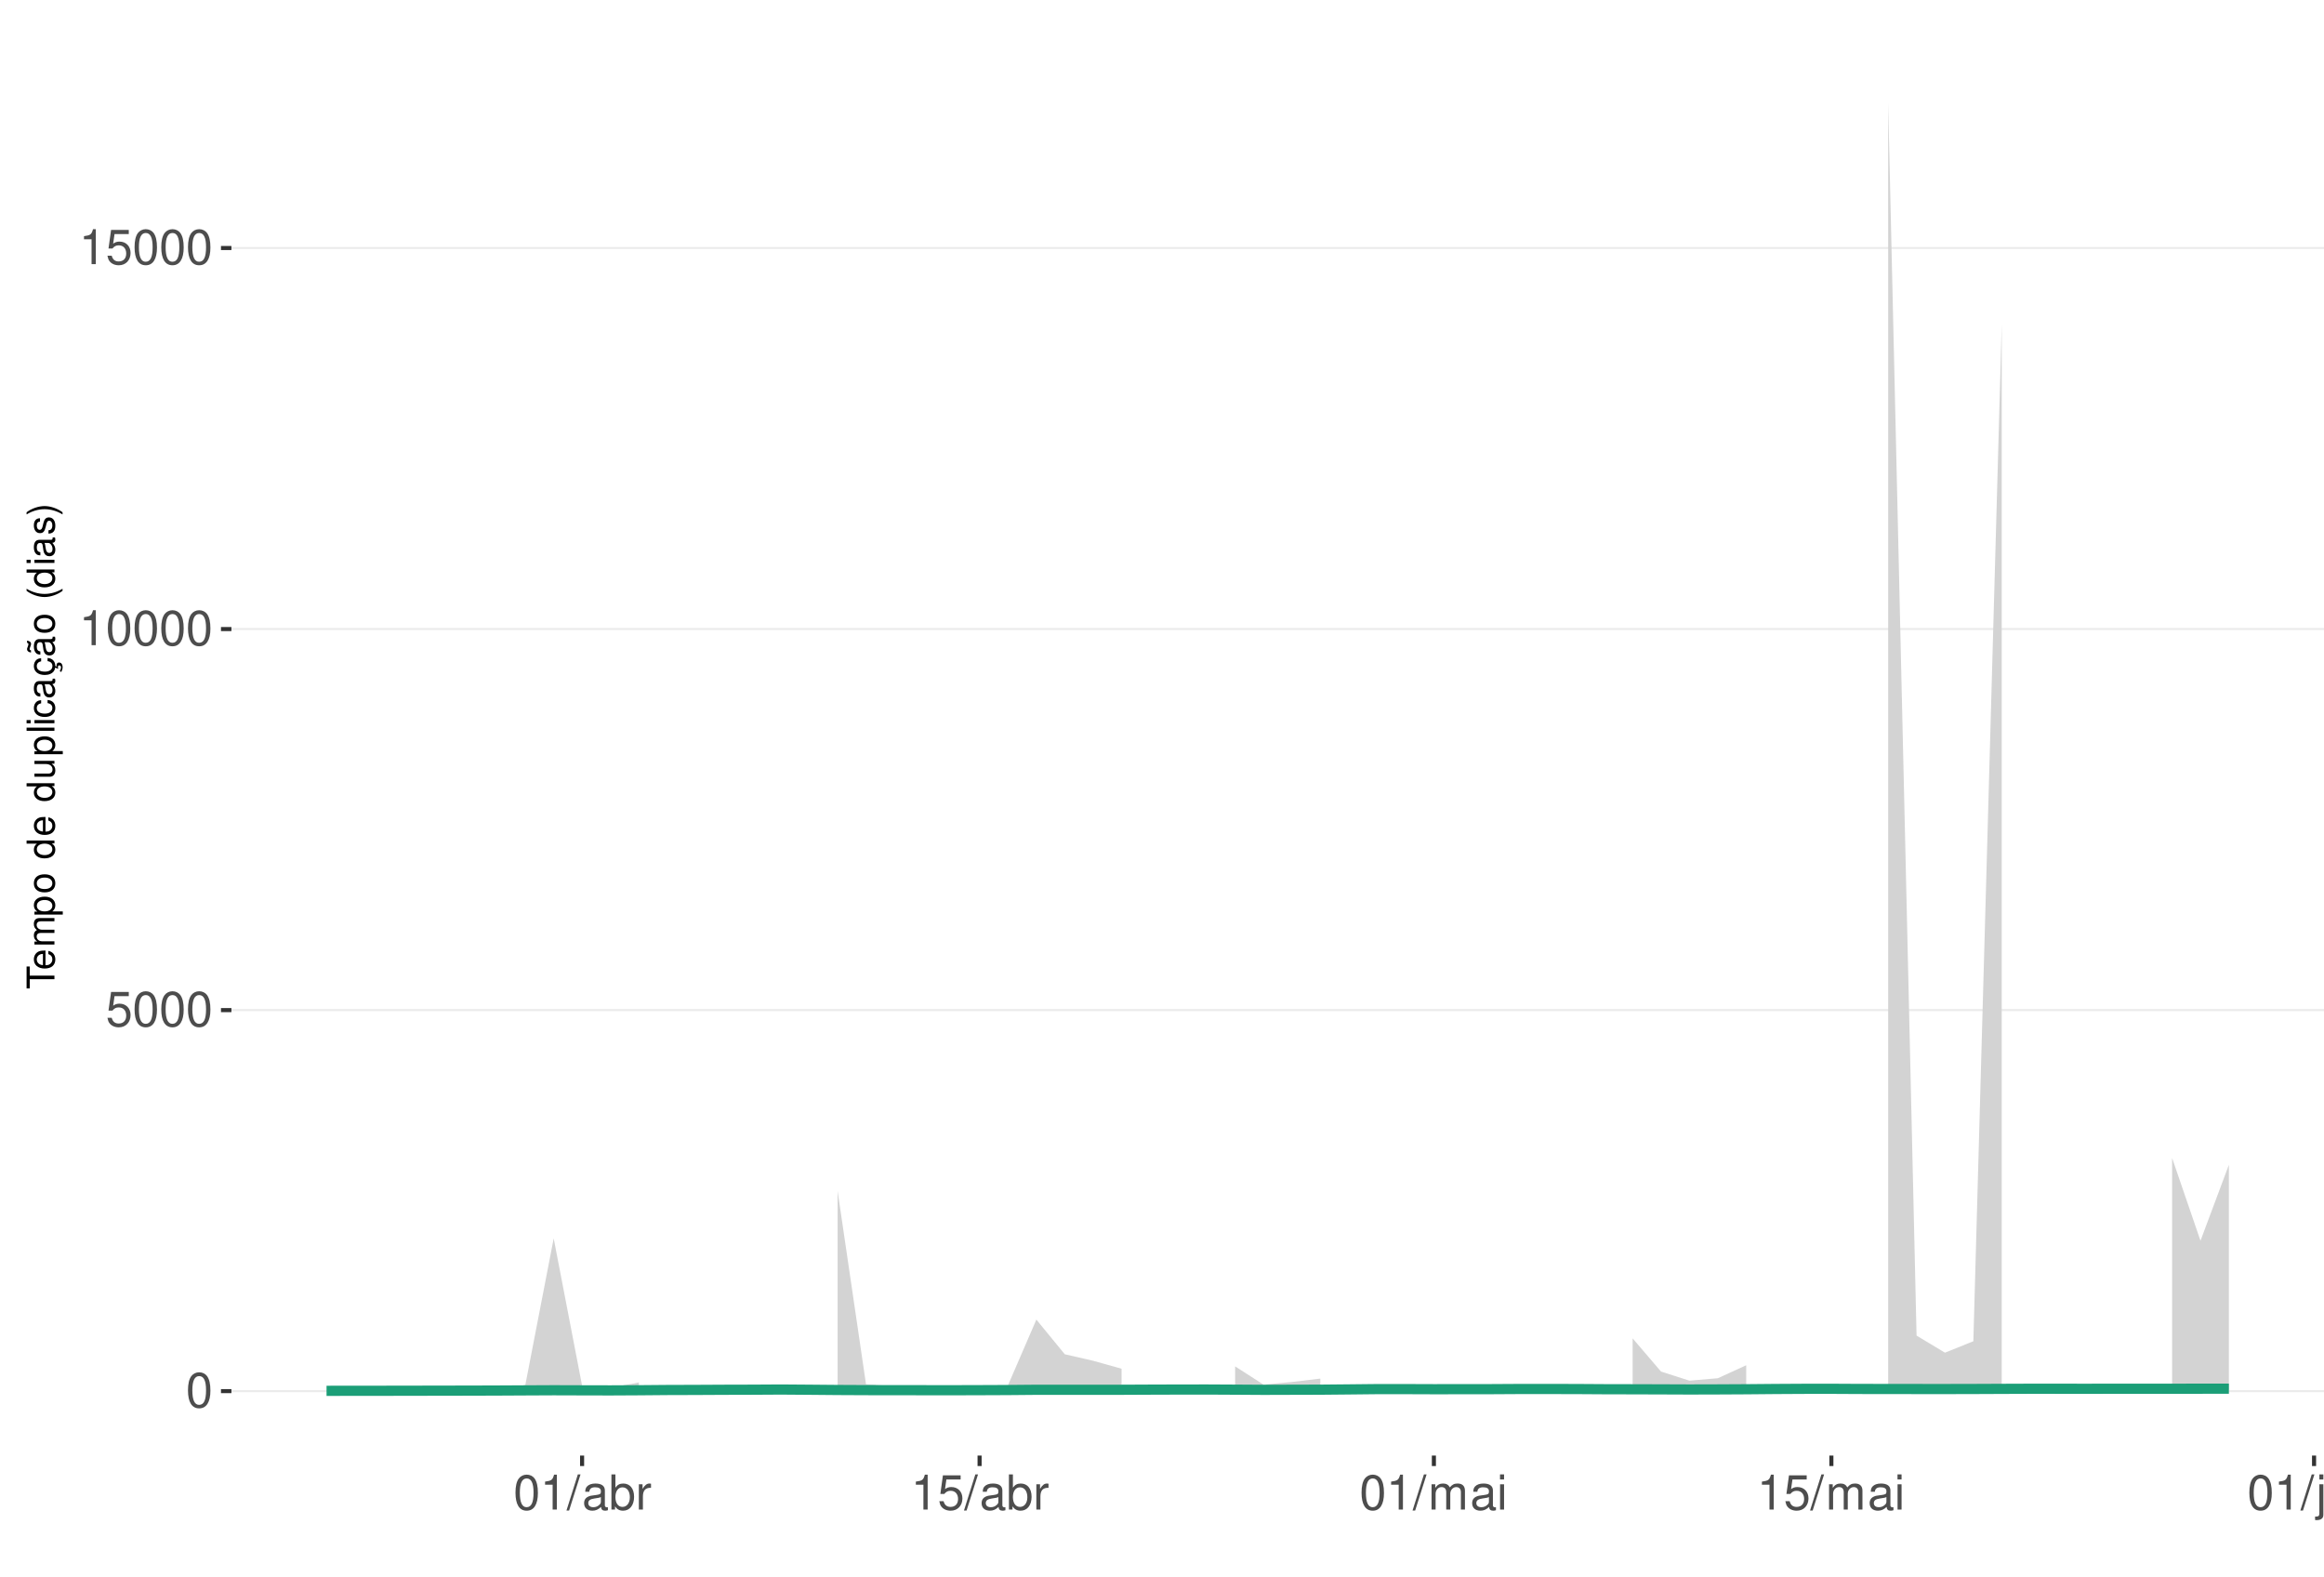
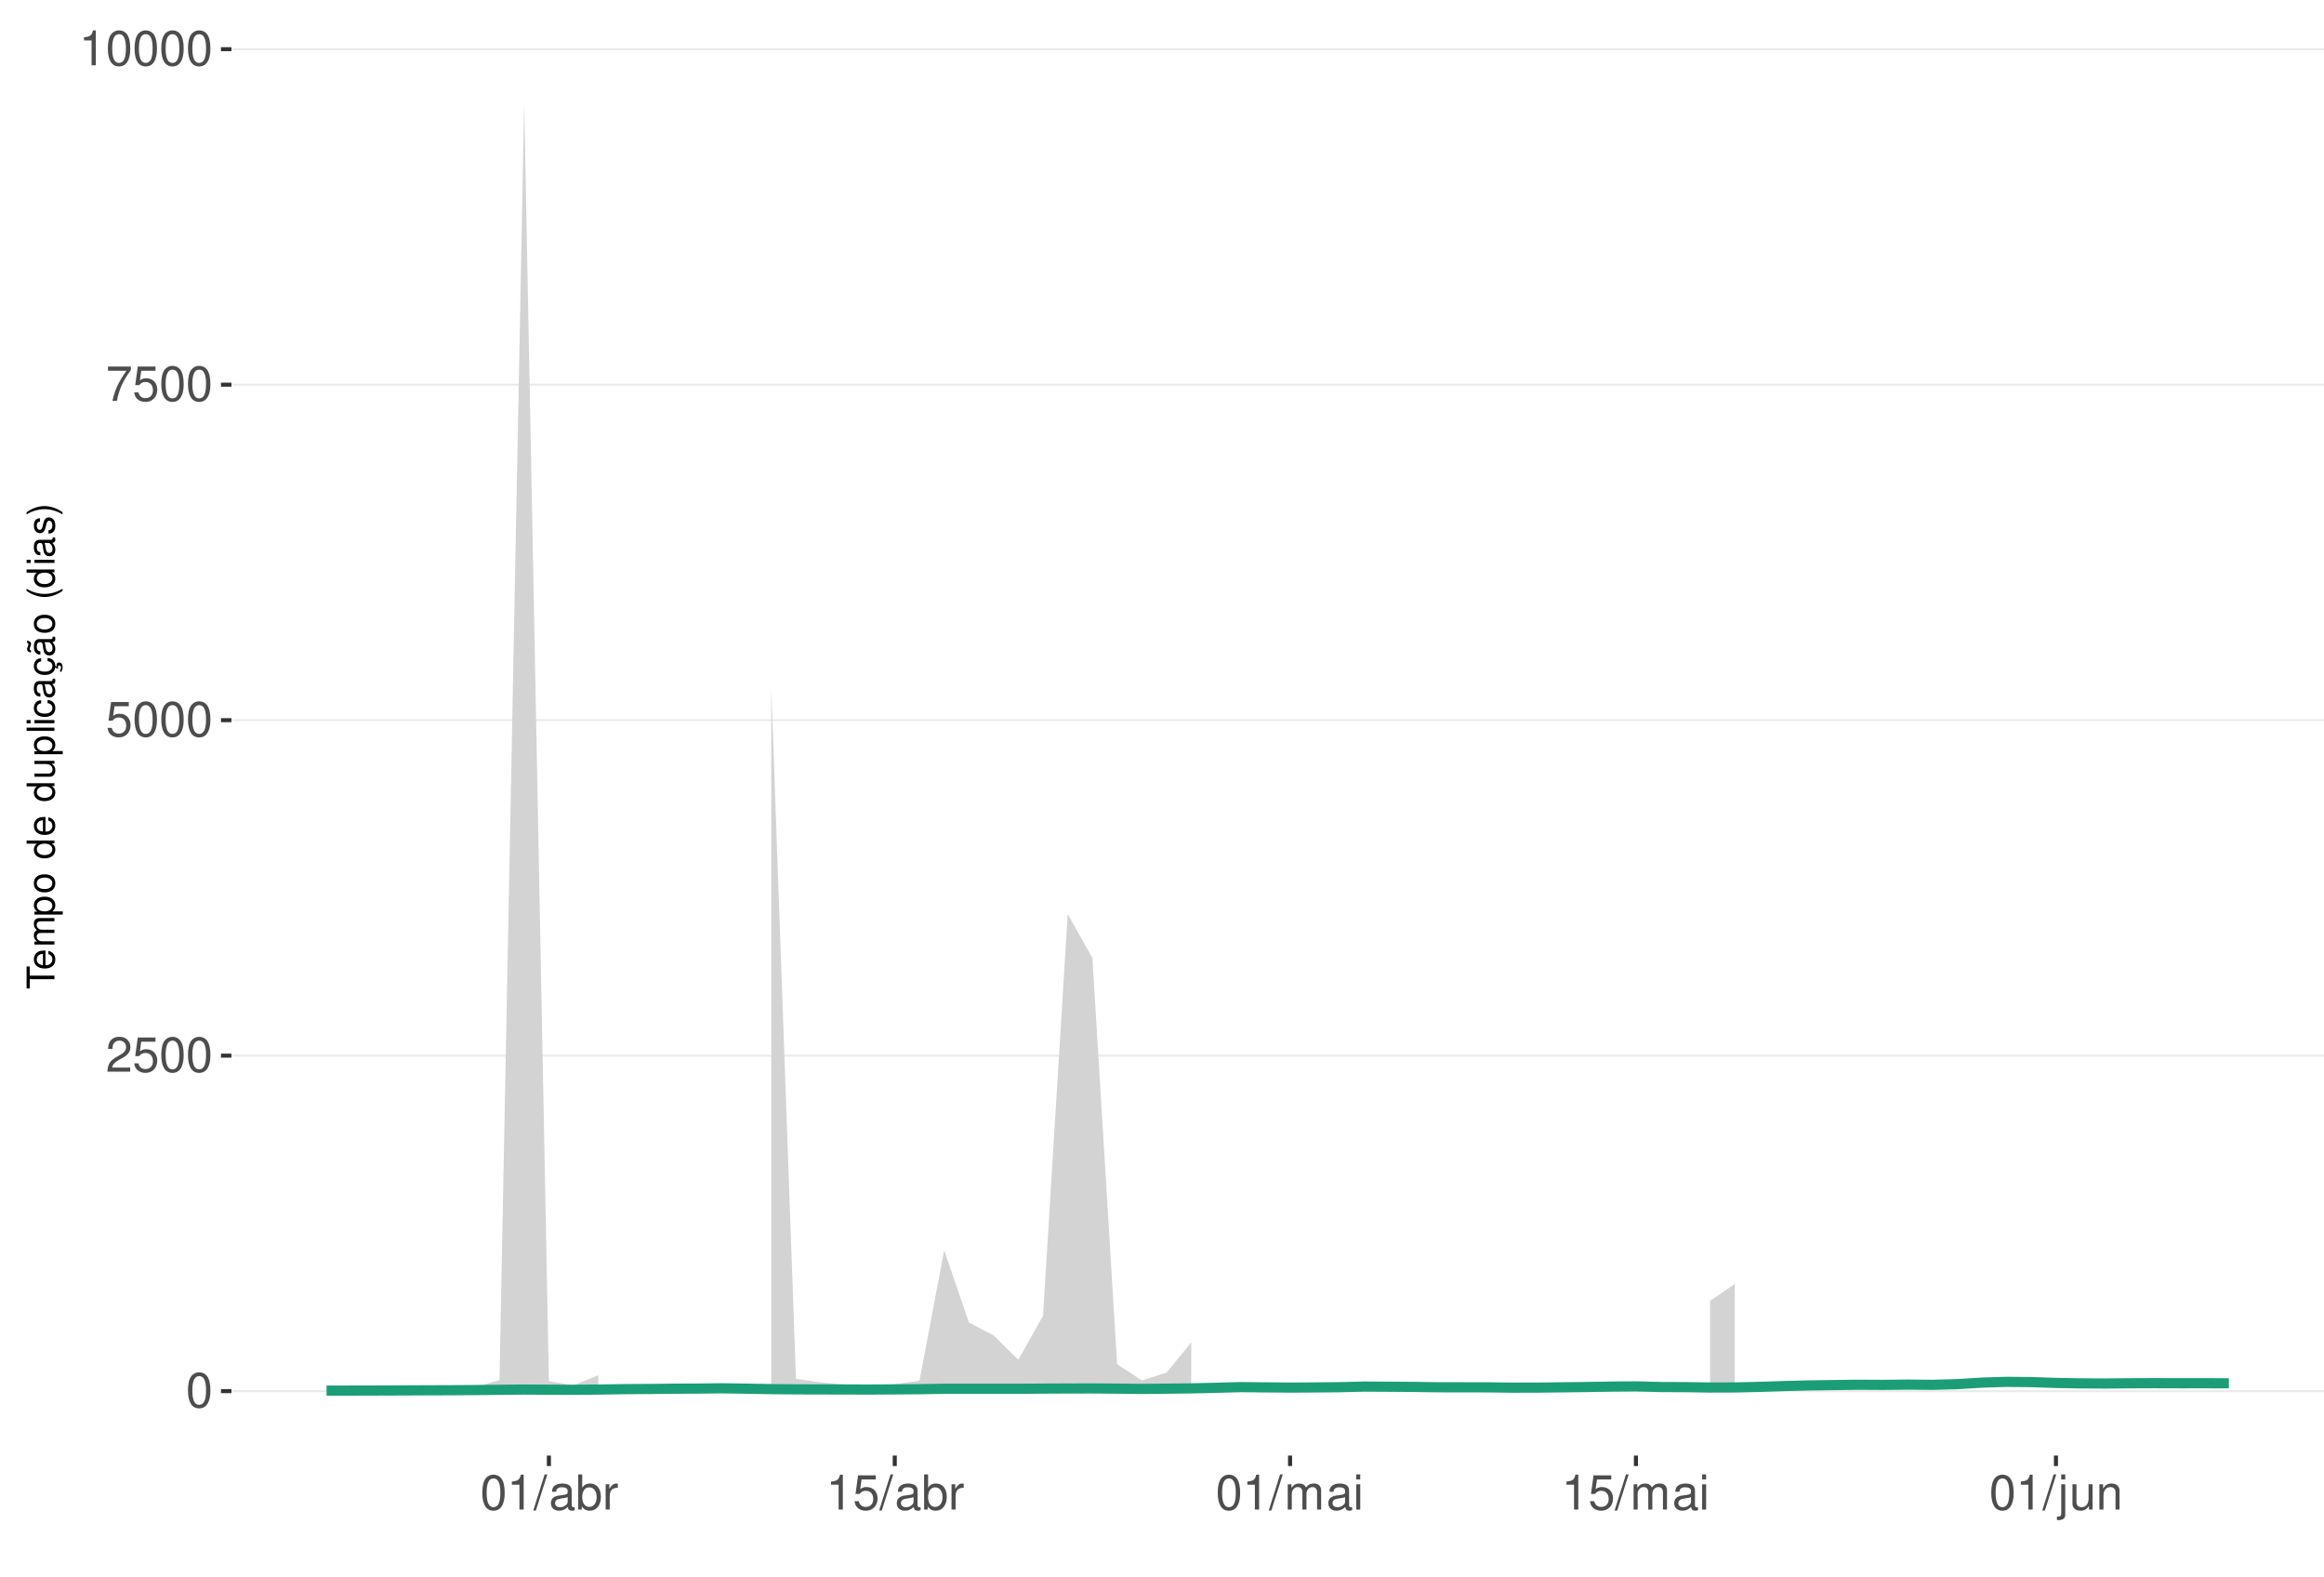
<svg xmlns="http://www.w3.org/2000/svg" xmlns:xlink="http://www.w3.org/1999/xlink" width="609pt" height="413pt" viewBox="0 0 609 413" version="1.1">
  <defs>
    <g>
      <symbol overflow="visible" id="glyph0-0">
        <path style="stroke:none;" d="" />
      </symbol>
      <symbol overflow="visible" id="glyph0-1">
        <path style="stroke:none;" d="M 3.484 -9.156 C 2.641 -9.156 1.891 -8.766 1.422 -8.156 C 0.828 -7.344 0.547 -6.125 0.547 -4.422 C 0.547 -1.344 1.562 0.297 3.484 0.297 C 5.375 0.297 6.422 -1.344 6.422 -4.359 C 6.422 -6.125 6.141 -7.312 5.547 -8.156 C 5.078 -8.781 4.328 -9.156 3.484 -9.156 Z M 3.484 -8.156 C 4.688 -8.156 5.281 -6.938 5.281 -4.453 C 5.281 -1.844 4.703 -0.625 3.453 -0.625 C 2.281 -0.625 1.688 -1.891 1.688 -4.422 C 1.688 -6.938 2.281 -8.156 3.484 -8.156 Z M 3.484 -8.156 " />
      </symbol>
      <symbol overflow="visible" id="glyph0-2">
+         <path style="stroke:none;" d="M 6.406 -1.094 L 1.688 -1.094 C 1.797 -1.859 2.203 -2.344 3.297 -3.016 L 4.562 -3.719 C 5.828 -4.422 6.469 -5.359 6.469 -6.484 C 6.469 -7.234 6.156 -7.953 5.625 -8.438 C 5.094 -8.922 4.438 -9.156 3.594 -9.156 C 2.453 -9.156 1.609 -8.75 1.109 -7.953 C 0.797 -7.484 0.656 -6.906 0.625 -5.984 L 1.75 -5.984 C 1.781 -6.609 1.859 -6.969 2.016 -7.281 C 2.297 -7.828 2.891 -8.172 3.562 -8.172 C 4.562 -8.172 5.328 -7.438 5.328 -6.453 C 5.328 -5.719 4.906 -5.094 4.109 -4.625 L 2.953 -3.953 C 1.078 -2.875 0.531 -2.016 0.438 -0.016 L 6.406 -0.016 Z M 6.406 -1.094 " />
+       </symbol>
+       <symbol overflow="visible" id="glyph0-3">
        <path style="stroke:none;" d="M 6.031 -8.969 L 1.391 -8.969 L 0.719 -4.094 L 1.75 -4.094 C 2.266 -4.703 2.703 -4.922 3.406 -4.922 C 4.609 -4.922 5.359 -4.094 5.359 -2.766 C 5.359 -1.484 4.609 -0.703 3.391 -0.703 C 2.422 -0.703 1.828 -1.188 1.562 -2.203 L 0.438 -2.203 C 0.594 -1.469 0.719 -1.109 0.984 -0.781 C 1.5 -0.094 2.406 0.297 3.422 0.297 C 5.234 0.297 6.5 -1.031 6.5 -2.922 C 6.5 -4.703 5.312 -5.906 3.594 -5.906 C 2.969 -5.906 2.453 -5.75 1.938 -5.359 L 2.297 -7.875 L 6.031 -7.875 Z M 6.031 -8.969 " />
      </symbol>
-       <symbol overflow="visible" id="glyph0-3">
+       <symbol overflow="visible" id="glyph0-4">
+         <path style="stroke:none;" d="M 6.578 -8.969 L 0.578 -8.969 L 0.578 -7.875 L 5.422 -7.875 C 3.297 -4.828 2.422 -2.953 1.75 0 L 2.938 0 C 3.438 -2.875 4.562 -5.344 6.578 -8.031 Z M 6.578 -8.969 " />
+       </symbol>
+       <symbol overflow="visible" id="glyph0-5">
        <path style="stroke:none;" d="M 3.281 -6.516 L 3.281 0 L 4.391 0 L 4.391 -9.156 L 3.656 -9.156 C 3.266 -7.75 3.016 -7.562 1.297 -7.328 L 1.297 -6.516 Z M 3.281 -6.516 " />
      </symbol>
-       <symbol overflow="visible" id="glyph0-4">
+       <symbol overflow="visible" id="glyph0-6">
        <path style="stroke:none;" d="M 2.891 -9.219 L -0.094 0.25 L 0.594 0.25 L 3.594 -9.219 Z M 2.891 -9.219 " />
      </symbol>
-       <symbol overflow="visible" id="glyph0-5">
+       <symbol overflow="visible" id="glyph0-7">
        <path style="stroke:none;" d="M 6.766 -0.625 C 6.656 -0.594 6.609 -0.594 6.547 -0.594 C 6.172 -0.594 5.969 -0.781 5.969 -1.109 L 5.969 -5.016 C 5.969 -6.188 5.109 -6.828 3.484 -6.828 C 2.5 -6.828 1.734 -6.547 1.281 -6.047 C 0.969 -5.703 0.844 -5.328 0.828 -4.672 L 1.891 -4.672 C 1.969 -5.484 2.453 -5.844 3.438 -5.844 C 4.406 -5.844 4.922 -5.5 4.922 -4.859 L 4.922 -4.578 C 4.906 -4.125 4.688 -3.969 3.828 -3.844 C 2.328 -3.656 2.094 -3.609 1.703 -3.438 C 0.922 -3.109 0.531 -2.531 0.531 -1.672 C 0.531 -0.469 1.359 0.297 2.703 0.297 C 3.547 0.297 4.219 0 4.969 -0.688 C 5.031 0 5.359 0.297 6.047 0.297 C 6.281 0.297 6.422 0.266 6.766 0.172 Z M 4.922 -2.094 C 4.922 -1.734 4.828 -1.516 4.5 -1.234 C 4.078 -0.828 3.562 -0.625 2.938 -0.625 C 2.109 -0.625 1.625 -1.031 1.625 -1.703 C 1.625 -2.391 2.094 -2.75 3.234 -2.906 C 4.359 -3.062 4.562 -3.109 4.922 -3.281 Z M 4.922 -2.094 " />
      </symbol>
-       <symbol overflow="visible" id="glyph0-6">
+       <symbol overflow="visible" id="glyph0-8">
        <path style="stroke:none;" d="M 0.688 -9.219 L 0.688 0 L 1.625 0 L 1.625 -0.844 C 2.141 -0.078 2.812 0.297 3.734 0.297 C 5.484 0.297 6.625 -1.141 6.625 -3.344 C 6.625 -5.5 5.547 -6.828 3.781 -6.828 C 2.875 -6.828 2.234 -6.484 1.734 -5.734 L 1.734 -9.219 Z M 3.578 -5.828 C 4.766 -5.828 5.516 -4.812 5.516 -3.234 C 5.516 -1.719 4.734 -0.703 3.578 -0.703 C 2.453 -0.703 1.734 -1.703 1.734 -3.266 C 1.734 -4.828 2.453 -5.828 3.578 -5.828 Z M 3.578 -5.828 " />
      </symbol>
-       <symbol overflow="visible" id="glyph0-7">
+       <symbol overflow="visible" id="glyph0-9">
        <path style="stroke:none;" d="M 0.875 -6.625 L 0.875 0 L 1.938 0 L 1.938 -3.438 C 1.953 -5.031 2.609 -5.75 4.062 -5.703 L 4.062 -6.781 C 3.891 -6.812 3.781 -6.828 3.656 -6.828 C 2.969 -6.828 2.453 -6.422 1.844 -5.422 L 1.844 -6.625 Z M 0.875 -6.625 " />
      </symbol>
-       <symbol overflow="visible" id="glyph0-8">
+       <symbol overflow="visible" id="glyph0-10">
        <path style="stroke:none;" d="M 0.891 -6.625 L 0.891 0 L 1.953 0 L 1.953 -4.156 C 1.953 -5.125 2.641 -5.891 3.5 -5.891 C 4.297 -5.891 4.734 -5.422 4.734 -4.562 L 4.734 0 L 5.797 0 L 5.797 -4.156 C 5.797 -5.125 6.5 -5.891 7.359 -5.891 C 8.125 -5.891 8.578 -5.406 8.578 -4.562 L 8.578 0 L 9.641 0 L 9.641 -4.969 C 9.641 -6.156 8.953 -6.828 7.719 -6.828 C 6.828 -6.828 6.297 -6.562 5.688 -5.812 C 5.297 -6.516 4.766 -6.828 3.891 -6.828 C 3.016 -6.828 2.422 -6.5 1.859 -5.688 L 1.859 -6.625 Z M 0.891 -6.625 " />
      </symbol>
-       <symbol overflow="visible" id="glyph0-9">
+       <symbol overflow="visible" id="glyph0-11">
        <path style="stroke:none;" d="M 1.891 -6.625 L 0.844 -6.625 L 0.844 0 L 1.891 0 Z M 1.891 -9.219 L 0.828 -9.219 L 0.828 -7.891 L 1.891 -7.891 Z M 1.891 -9.219 " />
      </symbol>
-       <symbol overflow="visible" id="glyph0-10">
+       <symbol overflow="visible" id="glyph0-12">
        <path style="stroke:none;" d="M 0.891 -6.625 L 0.891 0.969 C 0.891 1.625 0.688 1.828 0.031 1.828 C -0.047 1.828 -0.094 1.828 -0.234 1.828 L -0.234 2.719 C -0.094 2.75 -0.031 2.766 0.125 2.766 C 1.312 2.766 1.938 2.297 1.938 1.375 L 1.938 -6.625 Z M 1.938 -9.219 L 0.891 -9.219 L 0.891 -7.891 L 1.938 -7.891 Z M 1.938 -9.219 " />
      </symbol>
-       <symbol overflow="visible" id="glyph0-11">
+       <symbol overflow="visible" id="glyph0-13">
        <path style="stroke:none;" d="M 6.094 0 L 6.094 -6.625 L 5.047 -6.625 L 5.047 -2.875 C 5.047 -1.516 4.344 -0.625 3.234 -0.625 C 2.406 -0.625 1.875 -1.141 1.875 -1.938 L 1.875 -6.625 L 0.828 -6.625 L 0.828 -1.516 C 0.828 -0.422 1.641 0.297 2.938 0.297 C 3.906 0.297 4.531 -0.047 5.156 -0.922 L 5.156 0 Z M 6.094 0 " />
      </symbol>
-       <symbol overflow="visible" id="glyph0-12">
+       <symbol overflow="visible" id="glyph0-14">
        <path style="stroke:none;" d="M 0.891 -6.625 L 0.891 0 L 1.953 0 L 1.953 -3.656 C 1.953 -5.016 2.656 -5.891 3.75 -5.891 C 4.578 -5.891 5.109 -5.391 5.109 -4.594 L 5.109 0 L 6.156 0 L 6.156 -5.016 C 6.156 -6.109 5.344 -6.828 4.062 -6.828 C 3.078 -6.828 2.438 -6.438 1.859 -5.516 L 1.859 -6.625 Z M 0.891 -6.625 " />
      </symbol>
      <symbol overflow="visible" id="glyph1-0">
        <path style="stroke:none;" d="" />
      </symbol>
      <symbol overflow="visible" id="glyph1-1">
        <path style="stroke:none;" d="M -6.469 -3.547 L -6.469 -5.938 L -7.297 -5.938 L -7.297 -0.203 L -6.469 -0.203 L -6.469 -2.609 L 0 -2.609 L 0 -3.547 Z M -6.469 -3.547 " />
      </symbol>
      <symbol overflow="visible" id="glyph1-2">
        <path style="stroke:none;" d="M -2.344 -5.125 C -3.141 -5.125 -3.625 -5.062 -4.016 -4.922 C -4.875 -4.578 -5.391 -3.781 -5.391 -2.797 C -5.391 -1.344 -4.281 -0.406 -2.547 -0.406 C -0.812 -0.406 0.234 -1.297 0.234 -2.781 C 0.234 -3.984 -0.453 -4.812 -1.594 -5.016 L -1.594 -4.188 C -0.906 -3.953 -0.547 -3.484 -0.547 -2.812 C -0.547 -2.281 -0.781 -1.828 -1.219 -1.547 C -1.516 -1.344 -1.812 -1.281 -2.344 -1.266 Z M -3.016 -1.297 C -3.984 -1.359 -4.625 -1.953 -4.625 -2.797 C -4.625 -3.641 -3.953 -4.234 -3.016 -4.234 Z M -3.016 -1.297 " />
      </symbol>
      <symbol overflow="visible" id="glyph1-3">
        <path style="stroke:none;" d="M -5.234 -0.703 L 0 -0.703 L 0 -1.547 L -3.297 -1.547 C -4.047 -1.547 -4.656 -2.094 -4.656 -2.766 C -4.656 -3.391 -4.281 -3.734 -3.609 -3.734 L 0 -3.734 L 0 -4.578 L -3.297 -4.578 C -4.047 -4.578 -4.656 -5.125 -4.656 -5.812 C -4.656 -6.422 -4.266 -6.781 -3.609 -6.781 L 0 -6.781 L 0 -7.625 L -3.938 -7.625 C -4.875 -7.625 -5.391 -7.078 -5.391 -6.094 C -5.391 -5.406 -5.188 -4.984 -4.594 -4.484 C -5.156 -4.188 -5.391 -3.766 -5.391 -3.078 C -5.391 -2.375 -5.125 -1.906 -4.5 -1.469 L -5.234 -1.469 Z M -5.234 -0.703 " />
      </symbol>
      <symbol overflow="visible" id="glyph1-4">
        <path style="stroke:none;" d="M 2.188 -0.547 L 2.188 -1.375 L -0.547 -1.375 C -0.016 -1.812 0.234 -2.312 0.234 -2.984 C 0.234 -4.344 -0.859 -5.234 -2.531 -5.234 C -4.297 -5.234 -5.391 -4.375 -5.391 -2.984 C -5.391 -2.266 -5.062 -1.703 -4.453 -1.312 L -5.234 -1.312 L -5.234 -0.547 Z M -4.609 -2.844 C -4.609 -3.766 -3.797 -4.359 -2.547 -4.359 C -1.359 -4.359 -0.547 -3.75 -0.547 -2.844 C -0.547 -1.953 -1.344 -1.375 -2.578 -1.375 C -3.812 -1.375 -4.609 -1.953 -4.609 -2.844 Z M -4.609 -2.844 " />
      </symbol>
      <symbol overflow="visible" id="glyph1-5">
        <path style="stroke:none;" d="M -5.391 -2.719 C -5.391 -1.234 -4.344 -0.359 -2.578 -0.359 C -0.812 -0.359 0.234 -1.234 0.234 -2.734 C 0.234 -4.203 -0.812 -5.094 -2.547 -5.094 C -4.359 -5.094 -5.391 -4.234 -5.391 -2.719 Z M -4.625 -2.734 C -4.625 -3.672 -3.844 -4.234 -2.547 -4.234 C -1.312 -4.234 -0.547 -3.656 -0.547 -2.734 C -0.547 -1.797 -1.312 -1.234 -2.578 -1.234 C -3.844 -1.234 -4.625 -1.797 -4.625 -2.734 Z M -4.625 -2.734 " />
      </symbol>
      <symbol overflow="visible" id="glyph1-6">
        <path style="stroke:none;" d="" />
      </symbol>
      <symbol overflow="visible" id="glyph1-7">
        <path style="stroke:none;" d="M -7.297 -4.953 L -7.297 -4.125 L -4.578 -4.125 C -5.109 -3.766 -5.391 -3.203 -5.391 -2.516 C -5.391 -1.156 -4.297 -0.266 -2.625 -0.266 C -0.859 -0.266 0.234 -1.125 0.234 -2.547 C 0.234 -3.266 -0.047 -3.766 -0.688 -4.203 L 0 -4.203 L 0 -4.953 Z M -4.609 -2.656 C -4.609 -3.547 -3.812 -4.125 -2.562 -4.125 C -1.344 -4.125 -0.547 -3.547 -0.547 -2.656 C -0.547 -1.734 -1.359 -1.125 -2.578 -1.125 C -3.797 -1.125 -4.609 -1.734 -4.609 -2.656 Z M -4.609 -2.656 " />
      </symbol>
      <symbol overflow="visible" id="glyph1-8">
        <path style="stroke:none;" d="M 0 -4.812 L -5.234 -4.812 L -5.234 -3.984 L -2.266 -3.984 C -1.203 -3.984 -0.5 -3.438 -0.5 -2.562 C -0.5 -1.906 -0.906 -1.484 -1.531 -1.484 L -5.234 -1.484 L -5.234 -0.656 L -1.203 -0.656 C -0.328 -0.656 0.234 -1.297 0.234 -2.312 C 0.234 -3.094 -0.047 -3.578 -0.734 -4.062 L 0 -4.062 Z M 0 -4.812 " />
      </symbol>
      <symbol overflow="visible" id="glyph1-9">
        <path style="stroke:none;" d="M -7.297 -1.516 L -7.297 -0.688 L 0 -0.688 L 0 -1.516 Z M -7.297 -1.516 " />
      </symbol>
      <symbol overflow="visible" id="glyph1-10">
        <path style="stroke:none;" d="M -5.234 -1.5 L -5.234 -0.672 L 0 -0.672 L 0 -1.5 Z M -7.297 -1.5 L -7.297 -0.656 L -6.234 -0.656 L -6.234 -1.5 Z M -7.297 -1.5 " />
      </symbol>
      <symbol overflow="visible" id="glyph1-11">
        <path style="stroke:none;" d="M -3.484 -4.703 C -3.984 -4.672 -4.312 -4.562 -4.609 -4.359 C -5.094 -4 -5.391 -3.375 -5.391 -2.641 C -5.391 -1.219 -4.266 -0.312 -2.531 -0.312 C -0.844 -0.312 0.234 -1.203 0.234 -2.625 C 0.234 -3.875 -0.516 -4.672 -1.797 -4.766 L -1.797 -3.938 C -0.953 -3.797 -0.547 -3.359 -0.547 -2.656 C -0.547 -1.734 -1.297 -1.188 -2.531 -1.188 C -3.844 -1.188 -4.625 -1.719 -4.625 -2.625 C -4.625 -3.328 -4.203 -3.766 -3.484 -3.875 Z M -3.484 -4.703 " />
      </symbol>
      <symbol overflow="visible" id="glyph1-12">
        <path style="stroke:none;" d="M -0.484 -5.344 C -0.469 -5.266 -0.469 -5.219 -0.469 -5.172 C -0.469 -4.875 -0.625 -4.719 -0.875 -4.719 L -3.953 -4.719 C -4.891 -4.719 -5.391 -4.047 -5.391 -2.75 C -5.391 -1.984 -5.172 -1.375 -4.781 -1.016 C -4.516 -0.766 -4.203 -0.672 -3.688 -0.656 L -3.688 -1.484 C -4.328 -1.562 -4.625 -1.938 -4.625 -2.719 C -4.625 -3.484 -4.344 -3.891 -3.844 -3.891 L -3.625 -3.891 C -3.266 -3.875 -3.125 -3.703 -3.047 -3.016 C -2.891 -1.844 -2.844 -1.656 -2.719 -1.344 C -2.453 -0.734 -2 -0.422 -1.312 -0.422 C -0.375 -0.422 0.234 -1.078 0.234 -2.141 C 0.234 -2.797 0 -3.328 -0.547 -3.922 C 0 -3.984 0.234 -4.234 0.234 -4.781 C 0.234 -4.953 0.203 -5.062 0.141 -5.344 Z M -1.656 -3.891 C -1.375 -3.891 -1.203 -3.812 -0.969 -3.562 C -0.656 -3.219 -0.5 -2.812 -0.5 -2.312 C -0.5 -1.672 -0.812 -1.297 -1.344 -1.297 C -1.891 -1.297 -2.172 -1.656 -2.297 -2.547 C -2.422 -3.438 -2.453 -3.609 -2.594 -3.891 Z M -1.656 -3.891 " />
      </symbol>
      <symbol overflow="visible" id="glyph1-13">
        <path style="stroke:none;" d="M 0.234 -2.641 C 0.234 -3.875 -0.547 -4.703 -1.797 -4.766 L -1.797 -3.938 C -0.953 -3.797 -0.531 -3.359 -0.531 -2.656 C -0.531 -1.734 -1.281 -1.188 -2.516 -1.188 C -3.844 -1.188 -4.625 -1.719 -4.625 -2.625 C -4.625 -3.328 -4.203 -3.766 -3.484 -3.875 L -3.484 -4.703 C -3.984 -4.672 -4.312 -4.562 -4.609 -4.359 C -5.094 -4 -5.391 -3.375 -5.391 -2.641 C -5.391 -1.219 -4.266 -0.312 -2.531 -0.312 C -1.469 -0.312 -0.625 -0.672 -0.156 -1.312 C 0.047 -1.594 0.125 -1.812 0.203 -2.25 L 0.922 -1.938 L 0.984 -2.062 C 0.938 -2.188 0.906 -2.25 0.906 -2.375 C 0.906 -2.656 1.047 -2.828 1.281 -2.828 C 1.547 -2.828 1.734 -2.594 1.734 -2.297 C 1.734 -2.031 1.672 -1.844 1.438 -1.406 L 1.406 -1.312 L 1.812 -1.094 C 2.078 -1.75 2.141 -1.953 2.141 -2.344 C 2.141 -3.109 1.781 -3.578 1.203 -3.578 C 0.781 -3.578 0.547 -3.297 0.547 -2.797 C 0.547 -2.703 0.547 -2.641 0.562 -2.516 Z M 0.234 -2.641 " />
      </symbol>
      <symbol overflow="visible" id="glyph1-14">
        <path style="stroke:none;" d="M -0.484 -5.344 C -0.469 -5.266 -0.469 -5.219 -0.469 -5.172 C -0.469 -4.875 -0.625 -4.719 -0.875 -4.719 L -3.953 -4.719 C -4.891 -4.719 -5.391 -4.047 -5.391 -2.75 C -5.391 -1.984 -5.172 -1.375 -4.781 -1.016 C -4.516 -0.766 -4.203 -0.672 -3.688 -0.656 L -3.688 -1.484 C -4.328 -1.562 -4.625 -1.938 -4.625 -2.719 C -4.625 -3.484 -4.344 -3.891 -3.844 -3.891 L -3.625 -3.891 C -3.266 -3.875 -3.125 -3.703 -3.047 -3.016 C -2.891 -1.844 -2.844 -1.656 -2.719 -1.344 C -2.453 -0.734 -2 -0.422 -1.312 -0.422 C -0.375 -0.422 0.234 -1.078 0.234 -2.141 C 0.234 -2.797 0 -3.328 -0.547 -3.922 C 0 -3.984 0.234 -4.234 0.234 -4.781 C 0.234 -4.953 0.203 -5.062 0.141 -5.344 Z M -1.656 -3.891 C -1.375 -3.891 -1.203 -3.812 -0.969 -3.562 C -0.656 -3.219 -0.5 -2.812 -0.5 -2.312 C -0.5 -1.672 -0.812 -1.297 -1.344 -1.297 C -1.891 -1.297 -2.172 -1.656 -2.297 -2.547 C -2.422 -3.438 -2.453 -3.609 -2.594 -3.891 Z M -7.172 -3.75 C -6.922 -3.672 -6.812 -3.547 -6.812 -3.375 C -6.812 -3.25 -6.875 -2.984 -6.984 -2.734 C -7.156 -2.312 -7.172 -2.25 -7.172 -2.047 C -7.172 -1.594 -6.797 -1.297 -6.141 -1.188 L -6.141 -1.766 C -6.375 -1.812 -6.5 -1.938 -6.5 -2.094 C -6.5 -2.203 -6.469 -2.344 -6.375 -2.578 C -6.156 -3.156 -6.125 -3.234 -6.125 -3.438 C -6.125 -3.922 -6.484 -4.219 -7.172 -4.312 Z M -7.172 -3.75 " />
      </symbol>
      <symbol overflow="visible" id="glyph1-15">
        <path style="stroke:none;" d="M -7.297 -2.359 C -5.984 -1.359 -4.156 -0.734 -2.594 -0.734 C -1.016 -0.734 0.812 -1.359 2.125 -2.359 L 2.125 -2.906 C 0.688 -2.031 -0.984 -1.547 -2.594 -1.547 C -4.188 -1.547 -5.875 -2.031 -7.297 -2.906 Z M -7.297 -2.359 " />
      </symbol>
      <symbol overflow="visible" id="glyph1-16">
        <path style="stroke:none;" d="M -3.781 -4.375 C -4.812 -4.375 -5.391 -3.688 -5.391 -2.484 C -5.391 -1.266 -4.766 -0.469 -3.797 -0.469 C -2.969 -0.469 -2.578 -0.891 -2.281 -2.125 L -2.094 -2.906 C -1.953 -3.484 -1.734 -3.719 -1.375 -3.719 C -0.875 -3.719 -0.547 -3.234 -0.547 -2.5 C -0.547 -2.047 -0.672 -1.672 -0.891 -1.453 C -1.047 -1.328 -1.188 -1.266 -1.562 -1.219 L -1.562 -0.344 C -0.344 -0.375 0.234 -1.062 0.234 -2.438 C 0.234 -3.75 -0.422 -4.594 -1.438 -4.594 C -2.203 -4.594 -2.641 -4.156 -2.891 -3.109 L -3.078 -2.312 C -3.234 -1.625 -3.453 -1.344 -3.828 -1.344 C -4.312 -1.344 -4.625 -1.766 -4.625 -2.453 C -4.625 -3.125 -4.328 -3.484 -3.781 -3.5 Z M -3.781 -4.375 " />
      </symbol>
      <symbol overflow="visible" id="glyph1-17">
        <path style="stroke:none;" d="M 2.125 -0.938 C 0.812 -1.938 -1.016 -2.562 -2.578 -2.562 C -4.156 -2.562 -5.984 -1.938 -7.297 -0.938 L -7.297 -0.375 C -5.859 -1.266 -4.188 -1.75 -2.578 -1.75 C -0.984 -1.75 0.703 -1.266 2.125 -0.375 Z M 2.125 -0.938 " />
      </symbol>
    </g>
    <clipPath id="clip1">
      <path d="M 60.645 9.961 L 609 9.961 L 609 381.328 L 60.645 381.328 Z M 60.645 9.961 " />
    </clipPath>
    <clipPath id="clip2">
      <path d="M 60.645 364 L 609 364 L 609 365 L 60.645 365 Z M 60.645 364 " />
    </clipPath>
    <clipPath id="clip3">
-       <path d="M 60.645 264 L 609 264 L 609 265 L 60.645 265 Z M 60.645 264 " />
+       <path d="M 60.645 276 L 609 276 L 609 277 L 60.645 277 Z M 60.645 276 " />
    </clipPath>
    <clipPath id="clip4">
-       <path d="M 60.645 164 L 609 164 L 609 166 L 60.645 166 Z M 60.645 164 " />
+       <path d="M 60.645 188 L 609 188 L 609 189 L 60.645 189 Z M 60.645 188 " />
    </clipPath>
    <clipPath id="clip5">
-       <path d="M 60.645 64 L 609 64 L 609 66 L 60.645 66 Z M 60.645 64 " />
+       <path d="M 60.645 100 L 609 100 L 609 102 L 60.645 102 Z M 60.645 100 " />
+     </clipPath>
+     <clipPath id="clip6">
+       <path d="M 60.645 12 L 609 12 L 609 14 L 60.645 14 Z M 60.645 12 " />
    </clipPath>
  </defs>
  <g id="surface89">
    <rect x="0" y="0" width="609" height="413" style="fill:rgb(100%,100%,100%);fill-opacity:1;stroke:none;" />
    <rect x="0" y="0" width="609" height="413" style="fill:rgb(100%,100%,100%);fill-opacity:1;stroke:none;" />
    <path style="fill:none;stroke-width:1.067;stroke-linecap:round;stroke-linejoin:round;stroke:rgb(100%,100%,100%);stroke-opacity:1;stroke-miterlimit:10;" d="M 0 413 L 609 413 L 609 0 L 0 0 Z M 0 413 " />
    <g clip-path="url(#clip1)" clip-rule="nonzero">
      <path style=" stroke:none;fill-rule:nonzero;fill:rgb(100%,100%,100%);fill-opacity:1;" d="M 60.645 381.328 L 609 381.328 L 609 9.961 L 60.645 9.961 Z M 60.645 381.328 " />
    </g>
    <g clip-path="url(#clip2)" clip-rule="nonzero">
      <path style="fill:none;stroke-width:0.533;stroke-linecap:butt;stroke-linejoin:round;stroke:rgb(92.157%,92.157%,92.157%);stroke-opacity:1;stroke-miterlimit:10;" d="M 60.645 364.449 L 609 364.449 " />
    </g>
    <g clip-path="url(#clip3)" clip-rule="nonzero">
-       <path style="fill:none;stroke-width:0.533;stroke-linecap:butt;stroke-linejoin:round;stroke:rgb(92.157%,92.157%,92.157%);stroke-opacity:1;stroke-miterlimit:10;" d="M 60.645 264.625 L 609 264.625 " />
+       <path style="fill:none;stroke-width:0.533;stroke-linecap:butt;stroke-linejoin:round;stroke:rgb(92.157%,92.157%,92.157%);stroke-opacity:1;stroke-miterlimit:10;" d="M 60.645 276.559 L 609 276.559 " />
    </g>
    <g clip-path="url(#clip4)" clip-rule="nonzero">
-       <path style="fill:none;stroke-width:0.533;stroke-linecap:butt;stroke-linejoin:round;stroke:rgb(92.157%,92.157%,92.157%);stroke-opacity:1;stroke-miterlimit:10;" d="M 60.645 164.801 L 609 164.801 " />
+       <path style="fill:none;stroke-width:0.533;stroke-linecap:butt;stroke-linejoin:round;stroke:rgb(92.157%,92.157%,92.157%);stroke-opacity:1;stroke-miterlimit:10;" d="M 60.645 188.668 L 609 188.668 " />
    </g>
    <g clip-path="url(#clip5)" clip-rule="nonzero">
-       <path style="fill:none;stroke-width:0.533;stroke-linecap:butt;stroke-linejoin:round;stroke:rgb(92.157%,92.157%,92.157%);stroke-opacity:1;stroke-miterlimit:10;" d="M 60.645 64.977 L 609 64.977 " />
-     </g>
-     <path style=" stroke:none;fill-rule:nonzero;fill:rgb(82.745%,82.745%,82.745%);fill-opacity:1;" d="M 85.57 364.277 L 93.012 364.27 L 100.449 364.238 L 107.891 364.195 L 115.332 364.137 L 122.773 364.09 L 130.211 363.875 L 137.652 362.879 L 145.094 324.434 L 152.535 363.027 L 159.973 363.602 L 167.414 362.172 L 167.414 364.328 L 159.973 364.34 L 152.535 364.34 L 145.094 364.332 L 137.652 364.344 L 130.211 364.359 L 122.773 364.367 L 107.891 364.383 L 100.449 364.387 L 93.012 364.395 L 85.57 364.398 Z M 85.57 364.277 " />
-     <path style=" stroke:none;fill-rule:nonzero;fill:rgb(82.745%,82.745%,82.745%);fill-opacity:1;" d="M 219.496 312.031 L 226.938 362.668 L 234.379 363.168 L 241.816 363.473 L 249.258 363.648 L 256.699 363.43 L 264.141 362.922 L 271.578 345.707 L 279.02 354.789 L 286.461 356.5 L 293.902 358.582 L 293.902 364.266 L 286.461 364.266 L 271.578 364.273 L 264.141 364.293 L 256.699 364.305 L 249.258 364.312 L 241.816 364.309 L 226.938 364.309 L 219.496 364.301 Z M 219.496 312.031 " />
-     <path style=" stroke:none;fill-rule:nonzero;fill:rgb(82.745%,82.745%,82.745%);fill-opacity:1;" d="M 323.66 357.965 L 331.102 362.742 L 338.543 362.055 L 345.984 361.168 L 345.984 364.246 L 338.543 364.254 L 331.102 364.266 L 323.66 364.25 Z M 323.66 357.965 " />
-     <path style=" stroke:none;fill-rule:nonzero;fill:rgb(82.745%,82.745%,82.745%);fill-opacity:1;" d="M 427.828 350.629 L 435.266 359.324 L 442.707 361.707 L 450.148 361.074 L 457.59 357.672 L 457.59 364.191 L 450.148 364.207 L 442.707 364.215 L 435.266 364.207 L 427.828 364.203 Z M 427.828 350.629 " />
-     <path style=" stroke:none;fill-rule:nonzero;fill:rgb(82.745%,82.745%,82.745%);fill-opacity:1;" d="M 494.789 26.844 L 502.23 349.902 L 509.672 354.379 L 517.113 351.383 L 524.551 84.988 L 524.551 364.152 L 517.113 364.16 L 509.672 364.168 L 494.789 364.168 Z M 494.789 26.844 " />
-     <path style=" stroke:none;fill-rule:nonzero;fill:rgb(82.745%,82.745%,82.745%);fill-opacity:1;" d="M 569.195 303.367 L 576.633 325.051 L 584.074 305.168 L 584.074 364.125 L 576.633 364.129 L 569.195 364.133 Z M 569.195 303.367 " />
-     <path style="fill:none;stroke-width:2.667;stroke-linecap:butt;stroke-linejoin:round;stroke:rgb(10.588%,61.961%,46.667%);stroke-opacity:1;stroke-miterlimit:10;" d="M 85.57 364.371 L 93.012 364.363 L 100.449 364.355 L 107.891 364.344 L 115.332 364.328 L 122.773 364.316 L 130.211 364.293 L 137.652 364.254 L 145.094 364.219 L 152.535 364.242 L 159.973 364.258 L 167.414 364.219 L 174.855 364.156 L 182.297 364.133 L 189.734 364.094 L 197.176 364.074 L 204.617 364.031 L 212.055 364.086 L 219.496 364.152 L 226.938 364.188 L 234.379 364.199 L 241.816 364.207 L 249.258 364.215 L 256.699 364.195 L 264.141 364.164 L 271.578 364.098 L 279.02 364.098 L 286.461 364.094 L 293.902 364.094 L 301.34 364.059 L 308.781 364.035 L 316.223 364.027 L 323.66 364.066 L 331.102 364.113 L 338.543 364.09 L 345.984 364.07 L 353.422 364 L 360.863 363.922 L 368.305 363.922 L 375.746 363.949 L 383.184 363.941 L 390.625 363.934 L 398.066 363.891 L 405.508 363.891 L 412.945 363.902 L 420.387 363.949 L 427.828 363.965 L 435.266 363.988 L 442.707 364.016 L 450.148 363.996 L 457.59 363.957 L 465.027 363.891 L 472.469 363.848 L 479.91 363.84 L 487.352 363.879 L 494.789 363.887 L 502.23 363.898 L 509.672 363.902 L 517.113 363.887 L 524.551 363.855 L 531.992 363.828 L 539.434 363.832 L 546.871 363.836 L 561.754 363.82 L 569.195 363.82 L 576.633 363.816 L 584.074 363.809 " />
+       <path style="fill:none;stroke-width:0.533;stroke-linecap:butt;stroke-linejoin:round;stroke:rgb(92.157%,92.157%,92.157%);stroke-opacity:1;stroke-miterlimit:10;" d="M 60.645 100.777 L 609 100.777 " />
+     </g>
+     <g clip-path="url(#clip6)" clip-rule="nonzero">
+       <path style="fill:none;stroke-width:0.533;stroke-linecap:butt;stroke-linejoin:round;stroke:rgb(92.157%,92.157%,92.157%);stroke-opacity:1;stroke-miterlimit:10;" d="M 60.645 12.887 L 609 12.887 " />
+     </g>
+     <path style=" stroke:none;fill-rule:nonzero;fill:rgb(82.745%,82.745%,82.745%);fill-opacity:1;" d="M 85.57 364.164 L 92.043 364.152 L 98.52 364.102 L 104.992 364.02 L 111.465 363.883 L 117.941 363.801 L 124.414 363.414 L 130.891 361.559 L 137.363 26.844 L 143.836 361.855 L 150.312 362.922 L 156.785 360.27 L 156.785 364.234 L 150.312 364.258 L 143.836 364.254 L 137.363 364.242 L 130.891 364.266 L 124.414 364.289 L 117.941 364.309 L 111.465 364.316 L 104.992 364.332 L 98.52 364.344 L 92.043 364.355 L 85.57 364.359 Z M 85.57 364.164 " />
+     <path style=" stroke:none;fill-rule:nonzero;fill:rgb(82.745%,82.745%,82.745%);fill-opacity:1;" d="M 202.105 180.035 L 208.578 361.242 L 215.051 362.16 L 221.527 362.711 L 228 363.027 L 234.473 362.637 L 240.949 361.723 L 247.422 327.535 L 253.898 346.48 L 260.371 349.84 L 266.844 356.23 L 273.32 344.711 L 279.793 239.465 L 286.266 251 L 292.742 357.375 L 299.215 361.652 L 305.688 359.598 L 312.164 351.711 L 312.164 364.078 L 305.688 364.102 L 299.215 364.125 L 292.742 364.105 L 286.266 364.098 L 279.793 364.102 L 273.32 364.113 L 266.844 364.129 L 260.371 364.129 L 253.898 364.133 L 247.422 364.137 L 240.949 364.172 L 234.473 364.191 L 228 364.207 L 221.527 364.203 L 215.051 364.203 L 208.578 364.199 L 202.105 364.188 Z M 202.105 180.035 " />
+     <path style=" stroke:none;fill-rule:nonzero;fill:rgb(82.745%,82.745%,82.745%);fill-opacity:1;" d="M 448.117 340.797 L 454.594 336.379 L 454.594 363.961 L 448.117 363.969 Z M 448.117 340.797 " />
+     <path style="fill:none;stroke-width:2.667;stroke-linecap:butt;stroke-linejoin:round;stroke:rgb(10.588%,61.961%,46.667%);stroke-opacity:1;stroke-miterlimit:10;" d="M 85.57 364.312 L 92.043 364.305 L 98.52 364.289 L 104.992 364.266 L 111.465 364.234 L 117.941 364.215 L 124.414 364.172 L 130.891 364.102 L 137.363 364.039 L 143.836 364.082 L 150.312 364.109 L 156.785 364.039 L 163.258 363.934 L 169.734 363.891 L 176.207 363.816 L 182.68 363.785 L 189.156 363.707 L 195.629 363.805 L 202.105 363.926 L 208.578 363.988 L 215.051 364.004 L 221.527 364.02 L 228 364.035 L 234.473 363.996 L 240.949 363.945 L 247.422 363.828 L 253.898 363.828 L 260.371 363.82 L 266.844 363.832 L 273.32 363.789 L 279.793 363.758 L 286.266 363.746 L 292.742 363.797 L 299.215 363.867 L 305.688 363.801 L 312.164 363.73 L 318.637 363.578 L 325.113 363.398 L 331.586 363.469 L 338.059 363.523 L 344.535 363.484 L 351.008 363.422 L 357.48 363.262 L 363.957 363.297 L 370.43 363.344 L 376.902 363.441 L 383.379 363.445 L 389.852 363.461 L 396.328 363.543 L 402.801 363.531 L 409.273 363.453 L 415.75 363.375 L 422.223 363.266 L 428.695 363.207 L 435.172 363.379 L 441.645 363.406 L 448.117 363.508 L 454.594 363.488 L 461.066 363.336 L 467.543 363.121 L 474.016 362.961 L 480.488 362.863 L 486.965 362.777 L 493.438 362.816 L 499.91 362.742 L 506.387 362.801 L 512.859 362.625 L 519.332 362.223 L 525.809 362.02 L 532.281 362.086 L 538.758 362.305 L 545.23 362.418 L 551.703 362.457 L 558.18 362.391 L 564.652 362.367 L 571.125 362.387 L 577.602 362.383 L 584.074 362.398 " />
    <g style="fill:rgb(30.196%,30.196%,30.196%);fill-opacity:1;">
      <use xlink:href="#glyph0-1" x="48.715" y="368.671" />
    </g>
    <g style="fill:rgb(30.196%,30.196%,30.196%);fill-opacity:1;">
-       <use xlink:href="#glyph0-2" x="27.715" y="268.847" />
-       <use xlink:href="#glyph0-1" x="34.715" y="268.847" />
-       <use xlink:href="#glyph0-1" x="41.715" y="268.847" />
-       <use xlink:href="#glyph0-1" x="48.715" y="268.847" />
-     </g>
-     <g style="fill:rgb(30.196%,30.196%,30.196%);fill-opacity:1;">
-       <use xlink:href="#glyph0-3" x="20.715" y="169.022" />
-       <use xlink:href="#glyph0-1" x="27.715" y="169.022" />
-       <use xlink:href="#glyph0-1" x="34.715" y="169.022" />
-       <use xlink:href="#glyph0-1" x="41.715" y="169.022" />
-       <use xlink:href="#glyph0-1" x="48.715" y="169.022" />
-     </g>
-     <g style="fill:rgb(30.196%,30.196%,30.196%);fill-opacity:1;">
-       <use xlink:href="#glyph0-3" x="20.715" y="69.198" />
-       <use xlink:href="#glyph0-2" x="27.715" y="69.198" />
-       <use xlink:href="#glyph0-1" x="34.715" y="69.198" />
-       <use xlink:href="#glyph0-1" x="41.715" y="69.198" />
-       <use xlink:href="#glyph0-1" x="48.715" y="69.198" />
+       <use xlink:href="#glyph0-2" x="27.715" y="280.78" />
+       <use xlink:href="#glyph0-3" x="34.715" y="280.78" />
+       <use xlink:href="#glyph0-1" x="41.715" y="280.78" />
+       <use xlink:href="#glyph0-1" x="48.715" y="280.78" />
+     </g>
+     <g style="fill:rgb(30.196%,30.196%,30.196%);fill-opacity:1;">
+       <use xlink:href="#glyph0-3" x="27.715" y="192.89" />
+       <use xlink:href="#glyph0-1" x="34.715" y="192.89" />
+       <use xlink:href="#glyph0-1" x="41.715" y="192.89" />
+       <use xlink:href="#glyph0-1" x="48.715" y="192.89" />
+     </g>
+     <g style="fill:rgb(30.196%,30.196%,30.196%);fill-opacity:1;">
+       <use xlink:href="#glyph0-4" x="27.715" y="104.999" />
+       <use xlink:href="#glyph0-3" x="34.715" y="104.999" />
+       <use xlink:href="#glyph0-1" x="41.715" y="104.999" />
+       <use xlink:href="#glyph0-1" x="48.715" y="104.999" />
+     </g>
+     <g style="fill:rgb(30.196%,30.196%,30.196%);fill-opacity:1;">
+       <use xlink:href="#glyph0-5" x="20.715" y="17.108" />
+       <use xlink:href="#glyph0-1" x="27.715" y="17.108" />
+       <use xlink:href="#glyph0-1" x="34.715" y="17.108" />
+       <use xlink:href="#glyph0-1" x="41.715" y="17.108" />
+       <use xlink:href="#glyph0-1" x="48.715" y="17.108" />
    </g>
    <path style="fill:none;stroke-width:1.067;stroke-linecap:butt;stroke-linejoin:round;stroke:rgb(20%,20%,20%);stroke-opacity:1;stroke-miterlimit:10;" d="M 57.906 364.449 L 60.645 364.449 " />
-     <path style="fill:none;stroke-width:1.067;stroke-linecap:butt;stroke-linejoin:round;stroke:rgb(20%,20%,20%);stroke-opacity:1;stroke-miterlimit:10;" d="M 57.906 264.625 L 60.645 264.625 " />
-     <path style="fill:none;stroke-width:1.067;stroke-linecap:butt;stroke-linejoin:round;stroke:rgb(20%,20%,20%);stroke-opacity:1;stroke-miterlimit:10;" d="M 57.906 164.801 L 60.645 164.801 " />
-     <path style="fill:none;stroke-width:1.067;stroke-linecap:butt;stroke-linejoin:round;stroke:rgb(20%,20%,20%);stroke-opacity:1;stroke-miterlimit:10;" d="M 57.906 64.977 L 60.645 64.977 " />
-     <path style="fill:none;stroke-width:1.067;stroke-linecap:butt;stroke-linejoin:round;stroke:rgb(20%,20%,20%);stroke-opacity:1;stroke-miterlimit:10;" d="M 152.535 384.07 L 152.535 381.328 " />
-     <path style="fill:none;stroke-width:1.067;stroke-linecap:butt;stroke-linejoin:round;stroke:rgb(20%,20%,20%);stroke-opacity:1;stroke-miterlimit:10;" d="M 256.699 384.07 L 256.699 381.328 " />
-     <path style="fill:none;stroke-width:1.067;stroke-linecap:butt;stroke-linejoin:round;stroke:rgb(20%,20%,20%);stroke-opacity:1;stroke-miterlimit:10;" d="M 375.746 384.07 L 375.746 381.328 " />
-     <path style="fill:none;stroke-width:1.067;stroke-linecap:butt;stroke-linejoin:round;stroke:rgb(20%,20%,20%);stroke-opacity:1;stroke-miterlimit:10;" d="M 479.91 384.07 L 479.91 381.328 " />
-     <path style="fill:none;stroke-width:1.067;stroke-linecap:butt;stroke-linejoin:round;stroke:rgb(20%,20%,20%);stroke-opacity:1;stroke-miterlimit:10;" d="M 606.395 384.07 L 606.395 381.328 " />
-     <g style="fill:rgb(30.196%,30.196%,30.196%);fill-opacity:1;">
-       <use xlink:href="#glyph0-1" x="134.535" y="395.483" />
-       <use xlink:href="#glyph0-3" x="141.535" y="395.483" />
-       <use xlink:href="#glyph0-4" x="148.535" y="395.483" />
-       <use xlink:href="#glyph0-5" x="152.535" y="395.483" />
-       <use xlink:href="#glyph0-6" x="159.535" y="395.483" />
-       <use xlink:href="#glyph0-7" x="166.535" y="395.483" />
-     </g>
-     <g style="fill:rgb(30.196%,30.196%,30.196%);fill-opacity:1;">
-       <use xlink:href="#glyph0-3" x="238.699" y="395.483" />
-       <use xlink:href="#glyph0-2" x="245.699" y="395.483" />
-       <use xlink:href="#glyph0-4" x="252.699" y="395.483" />
-       <use xlink:href="#glyph0-5" x="256.699" y="395.483" />
-       <use xlink:href="#glyph0-6" x="263.699" y="395.483" />
-       <use xlink:href="#glyph0-7" x="270.699" y="395.483" />
-     </g>
-     <g style="fill:rgb(30.196%,30.196%,30.196%);fill-opacity:1;">
-       <use xlink:href="#glyph0-1" x="356.246" y="395.483" />
-       <use xlink:href="#glyph0-3" x="363.246" y="395.483" />
-       <use xlink:href="#glyph0-4" x="370.246" y="395.483" />
-       <use xlink:href="#glyph0-8" x="374.246" y="395.483" />
-       <use xlink:href="#glyph0-5" x="385.246" y="395.483" />
-       <use xlink:href="#glyph0-9" x="392.246" y="395.483" />
-     </g>
-     <g style="fill:rgb(30.196%,30.196%,30.196%);fill-opacity:1;">
-       <use xlink:href="#glyph0-3" x="460.41" y="395.483" />
-       <use xlink:href="#glyph0-2" x="467.41" y="395.483" />
-       <use xlink:href="#glyph0-4" x="474.41" y="395.483" />
-       <use xlink:href="#glyph0-8" x="478.41" y="395.483" />
-       <use xlink:href="#glyph0-5" x="489.41" y="395.483" />
-       <use xlink:href="#glyph0-9" x="496.41" y="395.483" />
-     </g>
-     <g style="fill:rgb(30.196%,30.196%,30.196%);fill-opacity:1;">
-       <use xlink:href="#glyph0-1" x="588.895" y="395.483" />
-       <use xlink:href="#glyph0-3" x="595.895" y="395.483" />
-       <use xlink:href="#glyph0-4" x="602.895" y="395.483" />
-       <use xlink:href="#glyph0-10" x="606.895" y="395.483" />
-       <use xlink:href="#glyph0-11" x="609.895" y="395.483" />
-       <use xlink:href="#glyph0-12" x="616.895" y="395.483" />
+     <path style="fill:none;stroke-width:1.067;stroke-linecap:butt;stroke-linejoin:round;stroke:rgb(20%,20%,20%);stroke-opacity:1;stroke-miterlimit:10;" d="M 57.906 276.559 L 60.645 276.559 " />
+     <path style="fill:none;stroke-width:1.067;stroke-linecap:butt;stroke-linejoin:round;stroke:rgb(20%,20%,20%);stroke-opacity:1;stroke-miterlimit:10;" d="M 57.906 188.668 L 60.645 188.668 " />
+     <path style="fill:none;stroke-width:1.067;stroke-linecap:butt;stroke-linejoin:round;stroke:rgb(20%,20%,20%);stroke-opacity:1;stroke-miterlimit:10;" d="M 57.906 100.777 L 60.645 100.777 " />
+     <path style="fill:none;stroke-width:1.067;stroke-linecap:butt;stroke-linejoin:round;stroke:rgb(20%,20%,20%);stroke-opacity:1;stroke-miterlimit:10;" d="M 57.906 12.887 L 60.645 12.887 " />
+     <path style="fill:none;stroke-width:1.067;stroke-linecap:butt;stroke-linejoin:round;stroke:rgb(20%,20%,20%);stroke-opacity:1;stroke-miterlimit:10;" d="M 143.836 384.07 L 143.836 381.328 " />
+     <path style="fill:none;stroke-width:1.067;stroke-linecap:butt;stroke-linejoin:round;stroke:rgb(20%,20%,20%);stroke-opacity:1;stroke-miterlimit:10;" d="M 234.473 384.07 L 234.473 381.328 " />
+     <path style="fill:none;stroke-width:1.067;stroke-linecap:butt;stroke-linejoin:round;stroke:rgb(20%,20%,20%);stroke-opacity:1;stroke-miterlimit:10;" d="M 338.059 384.07 L 338.059 381.328 " />
+     <path style="fill:none;stroke-width:1.067;stroke-linecap:butt;stroke-linejoin:round;stroke:rgb(20%,20%,20%);stroke-opacity:1;stroke-miterlimit:10;" d="M 428.695 384.07 L 428.695 381.328 " />
+     <path style="fill:none;stroke-width:1.067;stroke-linecap:butt;stroke-linejoin:round;stroke:rgb(20%,20%,20%);stroke-opacity:1;stroke-miterlimit:10;" d="M 538.758 384.07 L 538.758 381.328 " />
+     <g style="fill:rgb(30.196%,30.196%,30.196%);fill-opacity:1;">
+       <use xlink:href="#glyph0-1" x="125.836" y="395.483" />
+       <use xlink:href="#glyph0-5" x="132.836" y="395.483" />
+       <use xlink:href="#glyph0-6" x="139.836" y="395.483" />
+       <use xlink:href="#glyph0-7" x="143.836" y="395.483" />
+       <use xlink:href="#glyph0-8" x="150.836" y="395.483" />
+       <use xlink:href="#glyph0-9" x="157.836" y="395.483" />
+     </g>
+     <g style="fill:rgb(30.196%,30.196%,30.196%);fill-opacity:1;">
+       <use xlink:href="#glyph0-5" x="216.473" y="395.483" />
+       <use xlink:href="#glyph0-3" x="223.473" y="395.483" />
+       <use xlink:href="#glyph0-6" x="230.473" y="395.483" />
+       <use xlink:href="#glyph0-7" x="234.473" y="395.483" />
+       <use xlink:href="#glyph0-8" x="241.473" y="395.483" />
+       <use xlink:href="#glyph0-9" x="248.473" y="395.483" />
+     </g>
+     <g style="fill:rgb(30.196%,30.196%,30.196%);fill-opacity:1;">
+       <use xlink:href="#glyph0-1" x="318.559" y="395.483" />
+       <use xlink:href="#glyph0-5" x="325.559" y="395.483" />
+       <use xlink:href="#glyph0-6" x="332.559" y="395.483" />
+       <use xlink:href="#glyph0-10" x="336.559" y="395.483" />
+       <use xlink:href="#glyph0-7" x="347.559" y="395.483" />
+       <use xlink:href="#glyph0-11" x="354.559" y="395.483" />
+     </g>
+     <g style="fill:rgb(30.196%,30.196%,30.196%);fill-opacity:1;">
+       <use xlink:href="#glyph0-5" x="409.195" y="395.483" />
+       <use xlink:href="#glyph0-3" x="416.195" y="395.483" />
+       <use xlink:href="#glyph0-6" x="423.195" y="395.483" />
+       <use xlink:href="#glyph0-10" x="427.195" y="395.483" />
+       <use xlink:href="#glyph0-7" x="438.195" y="395.483" />
+       <use xlink:href="#glyph0-11" x="445.195" y="395.483" />
+     </g>
+     <g style="fill:rgb(30.196%,30.196%,30.196%);fill-opacity:1;">
+       <use xlink:href="#glyph0-1" x="521.258" y="395.483" />
+       <use xlink:href="#glyph0-5" x="528.258" y="395.483" />
+       <use xlink:href="#glyph0-6" x="535.258" y="395.483" />
+       <use xlink:href="#glyph0-12" x="539.258" y="395.483" />
+       <use xlink:href="#glyph0-13" x="542.258" y="395.483" />
+       <use xlink:href="#glyph0-14" x="549.258" y="395.483" />
    </g>
    <g style="fill:rgb(0%,0%,0%);fill-opacity:1;">
      <use xlink:href="#glyph1-1" x="14.263" y="259.145" />
      <use xlink:href="#glyph1-2" x="14.263" y="254.145" />
      <use xlink:href="#glyph1-3" x="14.263" y="248.145" />
      <use xlink:href="#glyph1-4" x="14.263" y="240.145" />
      <use xlink:href="#glyph1-5" x="14.263" y="234.145" />
      <use xlink:href="#glyph1-6" x="14.263" y="228.145" />
      <use xlink:href="#glyph1-7" x="14.263" y="225.145" />
      <use xlink:href="#glyph1-2" x="14.263" y="219.145" />
      <use xlink:href="#glyph1-6" x="14.263" y="213.145" />
      <use xlink:href="#glyph1-7" x="14.263" y="210.145" />
      <use xlink:href="#glyph1-8" x="14.263" y="204.145" />
      <use xlink:href="#glyph1-4" x="14.263" y="198.145" />
      <use xlink:href="#glyph1-9" x="14.263" y="192.145" />
      <use xlink:href="#glyph1-10" x="14.263" y="190.145" />
      <use xlink:href="#glyph1-11" x="14.263" y="188.145" />
      <use xlink:href="#glyph1-12" x="14.263" y="183.145" />
      <use xlink:href="#glyph1-13" x="14.263" y="177.145" />
      <use xlink:href="#glyph1-14" x="14.263" y="172.145" />
      <use xlink:href="#glyph1-5" x="14.263" y="166.145" />
      <use xlink:href="#glyph1-6" x="14.263" y="160.145" />
      <use xlink:href="#glyph1-15" x="14.263" y="157.145" />
      <use xlink:href="#glyph1-7" x="14.263" y="154.145" />
      <use xlink:href="#glyph1-10" x="14.263" y="148.145" />
      <use xlink:href="#glyph1-12" x="14.263" y="146.145" />
      <use xlink:href="#glyph1-16" x="14.263" y="140.145" />
      <use xlink:href="#glyph1-17" x="14.263" y="135.145" />
    </g>
  </g>
</svg>
